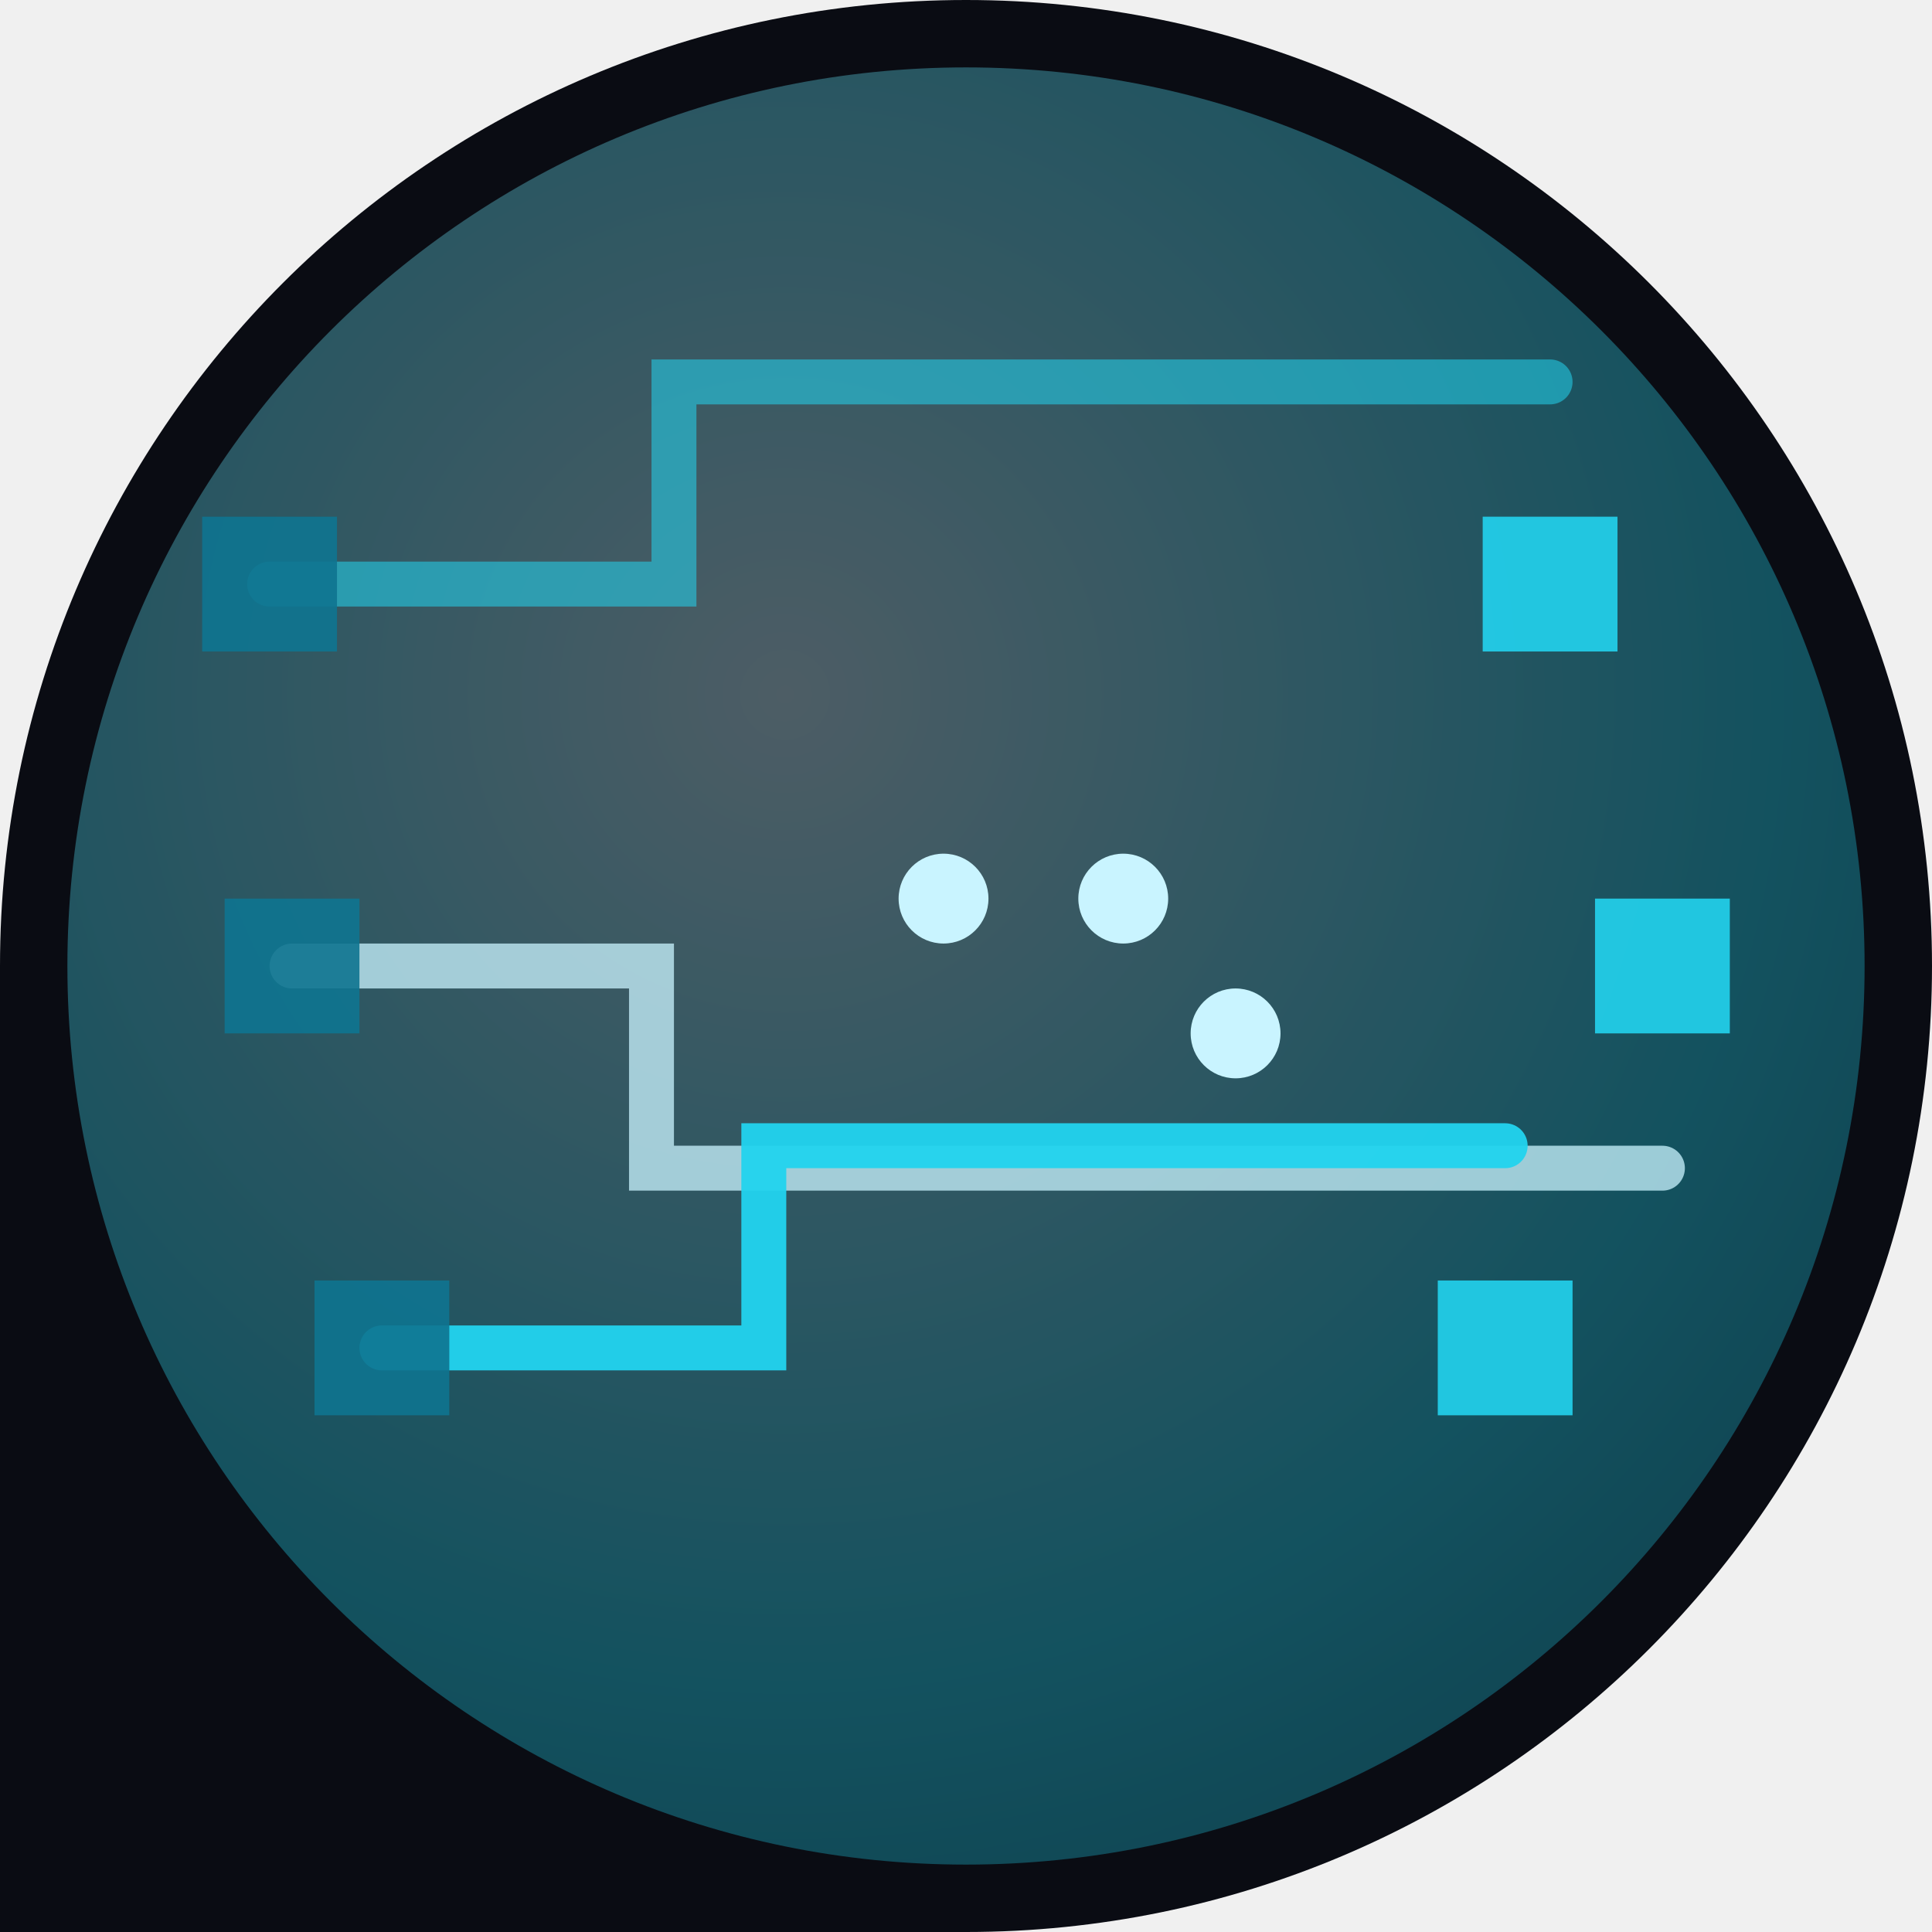
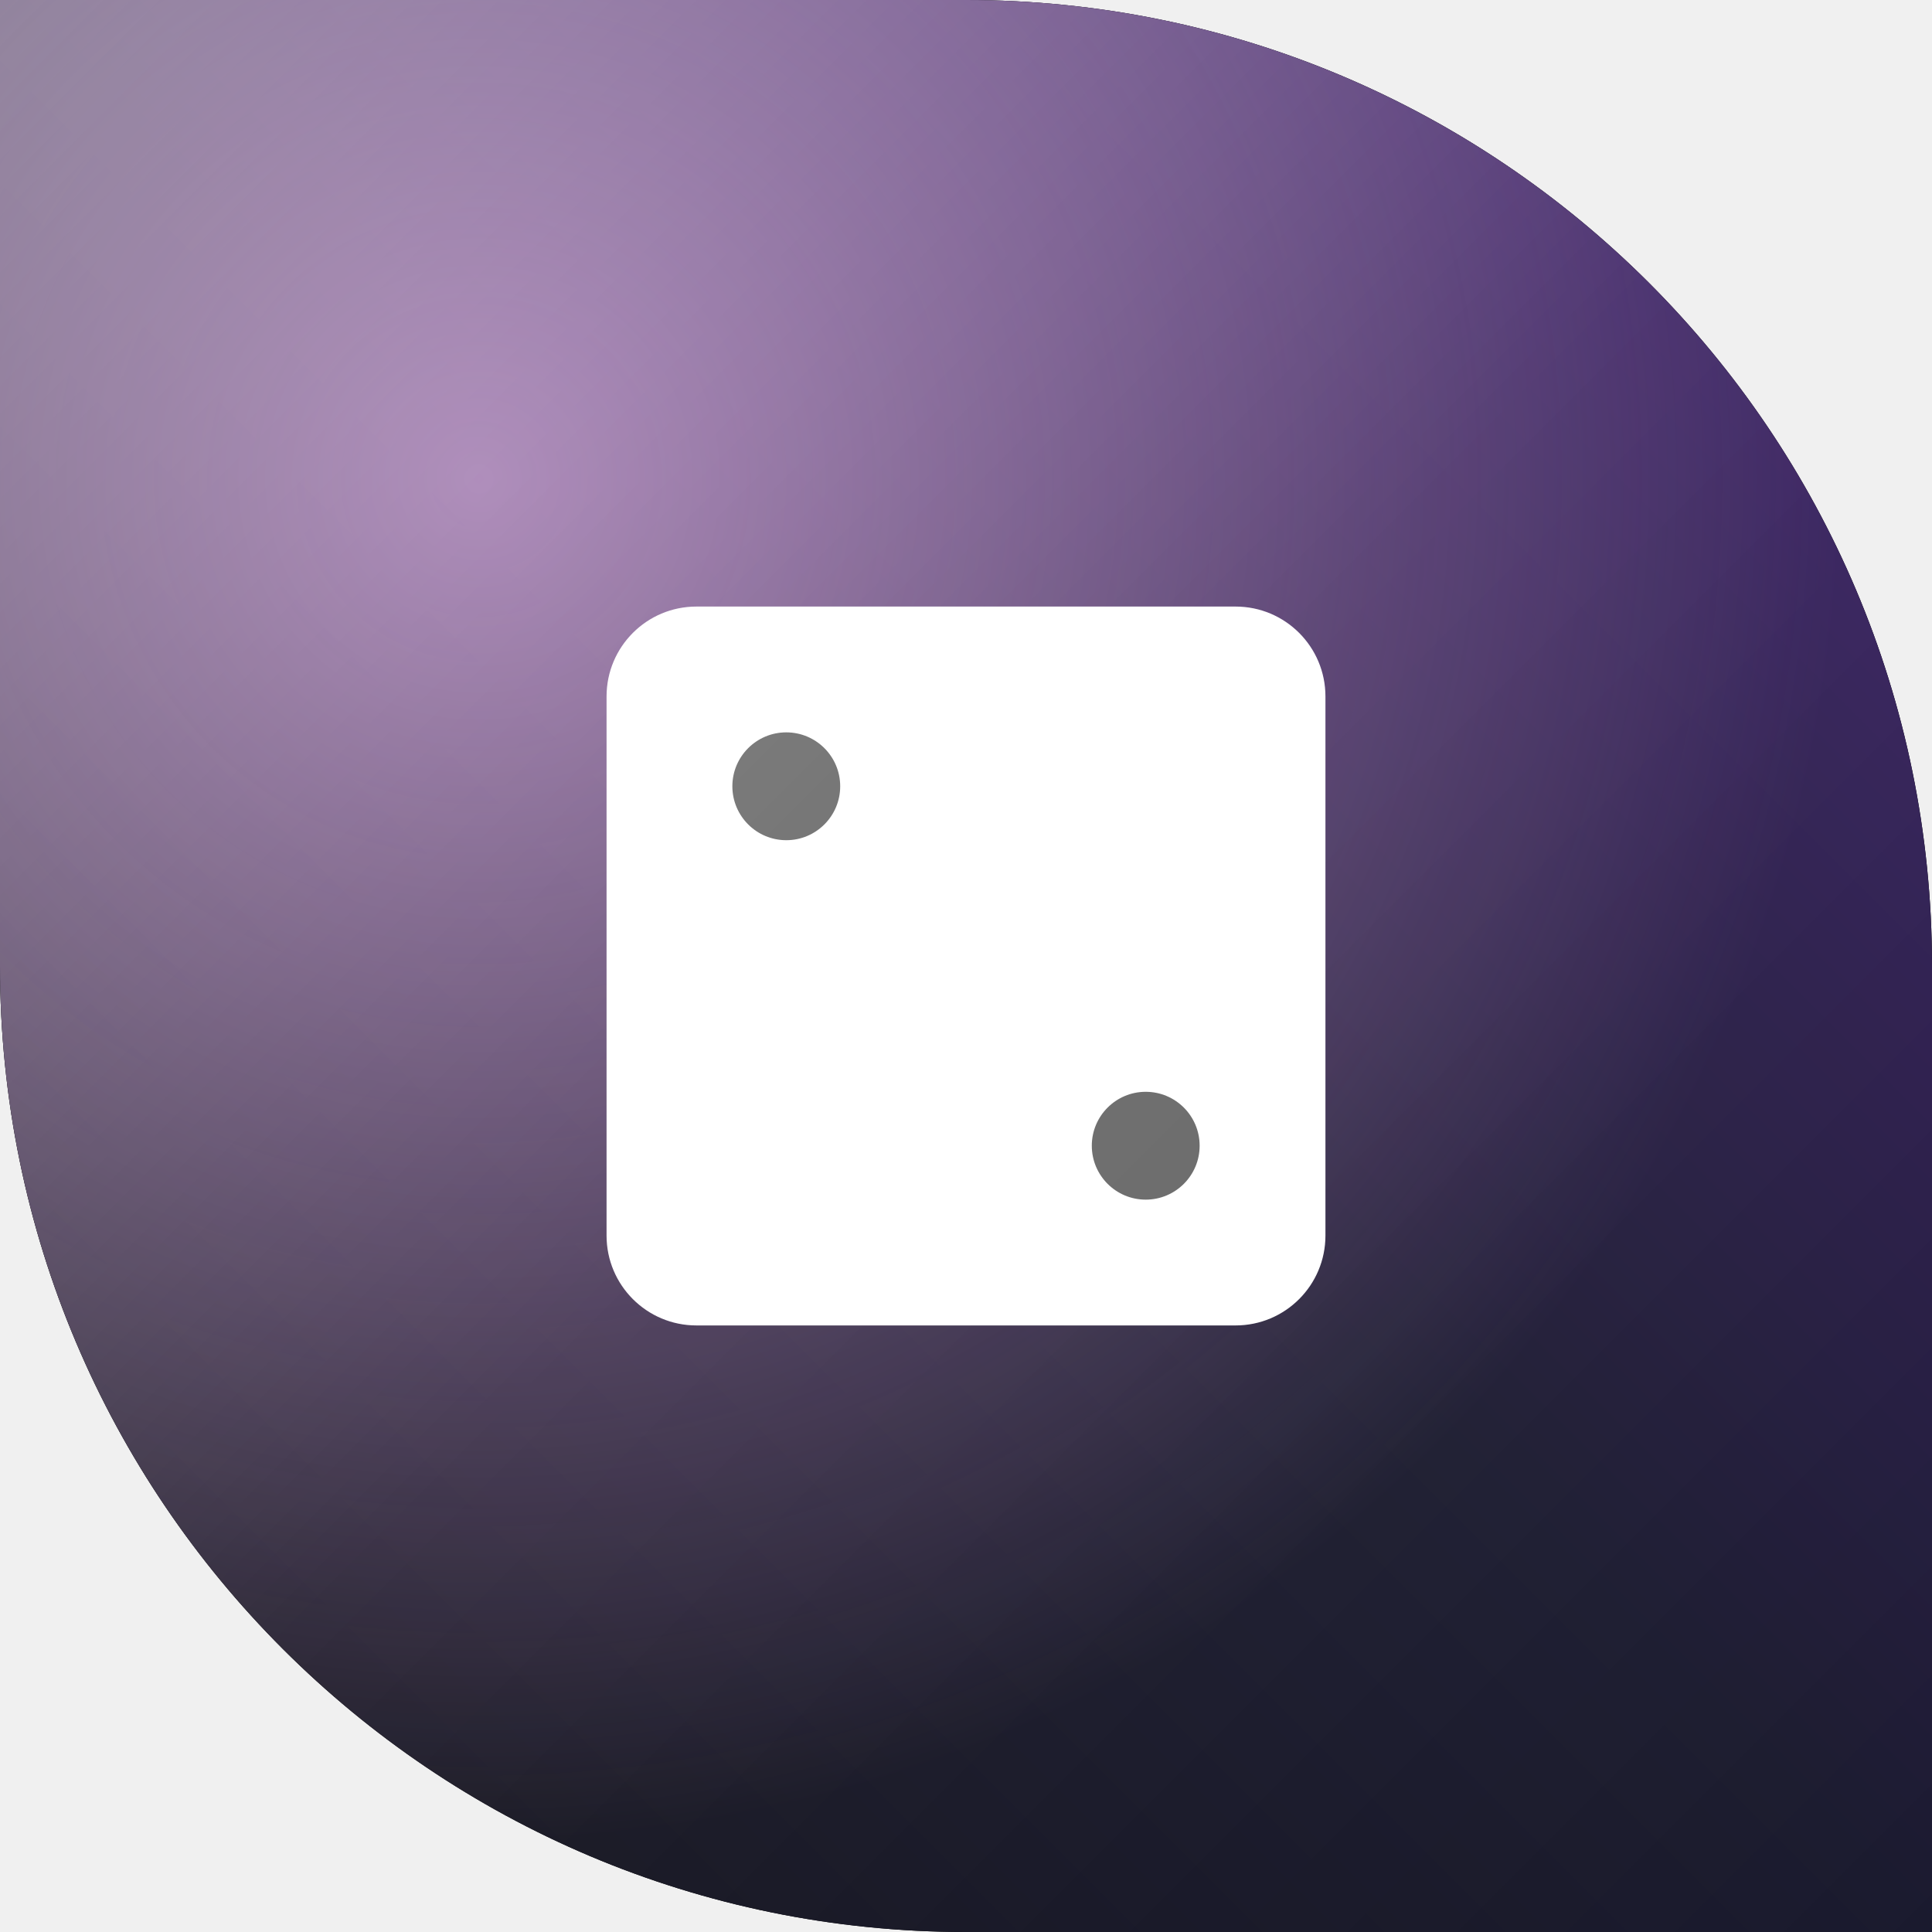
<svg xmlns="http://www.w3.org/2000/svg" width="86" height="86" viewBox="0 0 86 86">
  <defs>
-     <clipPath id="sh">
-       <path d="M 0 0 L 86.0 0 L 86.0 86.0 L 0 86.0 Z M 0 43 A 43.0 43.0 0 0 1 43.0 0.0 L 0 0 Z M 43 0 A 43.0 43.0 0 0 1 86.0 43.0 L 86 0 Z M 86 43 A 43.0 43.0 0 0 1 43.0 86.0 L 86 86 Z" fill-rule="evenodd" />
+     <clipPath id="shape" clipPathUnits="userSpaceOnUse">
+       <path d="M 0 0 L 86.0 0 L 86.0 86.0 L 0 86.0 Z M 43 0 A 43.0 43.0 0 0 1 86.0 43.0 L 86 0 Z M 43 86 A 43.0 43.0 0 0 1 0.0 43.0 L 0 86 Z" clip-rule="evenodd" />
    </clipPath>
-     <linearGradient id="gmain" x1="0" y1="0" x2="1" y2="1">
-       <stop offset="0" stop-color="#22d3ee" />
-       <stop offset="1" stop-color="#0e7490" />
+     <linearGradient id="bg" x1="0.00" y1="1.00" x2="1.00" y2="0.00">
+       <stop offset="0.00" stop-color="#0a0a12" />
+       <stop offset="0.50" stop-color="#1a1a2e" />
+       <stop offset="1.00" stop-color="#3d1d6e" />
    </linearGradient>
-     <radialGradient id="grad" cx="0.4" cy="0.35" r="1">
-       <stop offset="0" stop-color="#c9f4ff" />
-       <stop offset="0.55" stop-color="#22d3ee" />
-       <stop offset="1" stop-color="#0e7490" />
+     <radialGradient id="glow" cx="0.25" cy="0.25" r="0.7">
+       <stop offset="0" stop-color="#f0abfc" stop-opacity="0.60" />
+       <stop offset="1" stop-color="#f0abfc" stop-opacity="0" />
    </radialGradient>
+     <linearGradient id="hi" x1="0" y1="0" x2="1" y2="1">
+       <stop offset="0" stop-color="#ffffff" stop-opacity="0.34" />
+       <stop offset="0.5" stop-color="#ffffff" stop-opacity="0.07" />
+       <stop offset="1" stop-color="#ffffff" stop-opacity="0" />
+     </linearGradient>
  </defs>
-   <g clip-path="url(#sh)">
-     <rect x="0" y="0" width="86" height="86" fill="#0a0c13" />
-     <g opacity="0.35">
-       <circle cx="43" cy="43" r="40" fill="url(#grad)" />
+   <path d="M 0 0 L 86.0 0 L 86.0 86.0 L 0 86.0 Z M 43 0 A 43.0 43.0 0 0 1 86.0 43.0 L 86 0 Z M 43 86 A 43.0 43.0 0 0 1 0.0 43.0 L 0 86 Z" fill="#000000" fill-rule="evenodd" />
+   <g clip-path="url(#shape)">
+     <rect width="86" height="86" fill="url(#bg)" />
+     <rect width="86" height="86" fill="url(#glow)" />
+     <g transform="translate(0 0)">
+       <rect x="27" y="27" width="32" height="32" rx="4" fill="#ffffff" />
+       <circle cx="35" cy="35" r="2.4" fill="#000000" fill-opacity="0.6" />
+       <circle cx="51" cy="51" r="2.4" fill="#000000" fill-opacity="0.6" />
    </g>
-     <path d="M 12 26 H 30 V 17 H 69" fill="none" stroke="#22d3ee" stroke-width="2" opacity="0.55" stroke-linecap="round" />
-     <rect x="9" y="23" width="6" height="6" fill="#0e7490" opacity="0.9" />
-     <rect x="66" y="23" width="6" height="6" fill="#22d3ee" opacity="0.9" />
-     <path d="M 13 43 H 29 V 52 H 74" fill="none" stroke="#c9f4ff" stroke-width="2" opacity="0.75" stroke-linecap="round" />
-     <rect x="10" y="40" width="6" height="6" fill="#0e7490" opacity="0.9" />
-     <rect x="71" y="40" width="6" height="6" fill="#22d3ee" opacity="0.9" />
-     <path d="M 17 60 H 34 V 51 H 67" fill="none" stroke="#22d3ee" stroke-width="2" opacity="0.95" stroke-linecap="round" />
-     <rect x="14" y="57" width="6" height="6" fill="#0e7490" opacity="0.9" />
-     <rect x="64" y="57" width="6" height="6" fill="#22d3ee" opacity="0.9" />
-     <circle cx="50" cy="40" r="2" fill="#c9f4ff" />
-     <circle cx="55" cy="46" r="2" fill="#c9f4ff" />
-     <circle cx="42" cy="40" r="2" fill="#c9f4ff" />
+     <rect width="86" height="86" fill="url(#hi)" />
  </g>
</svg>
